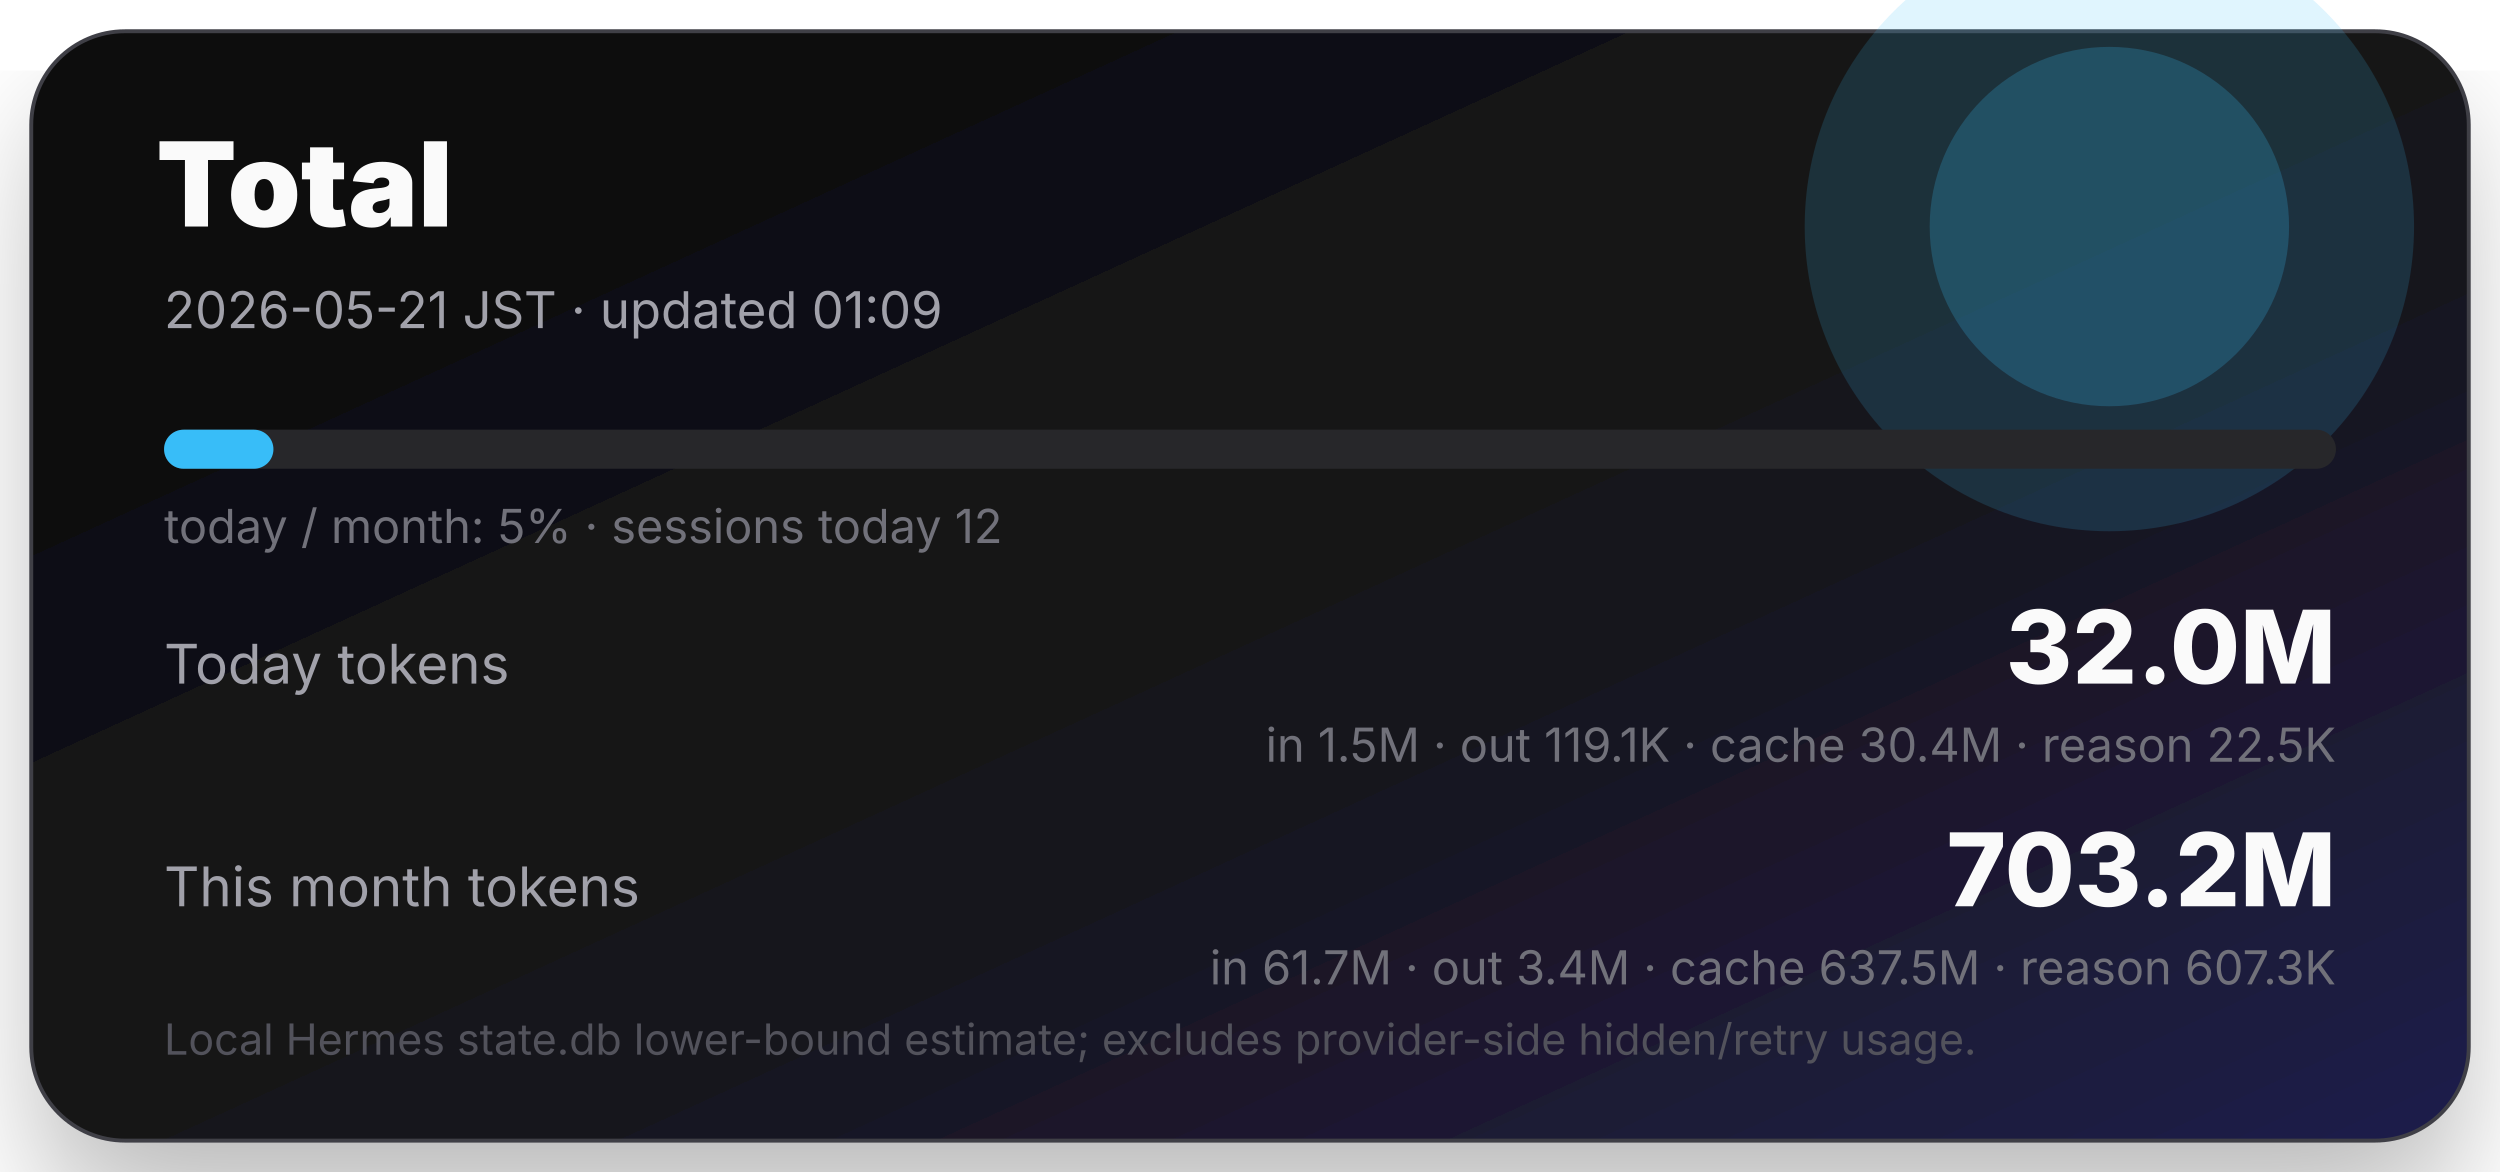
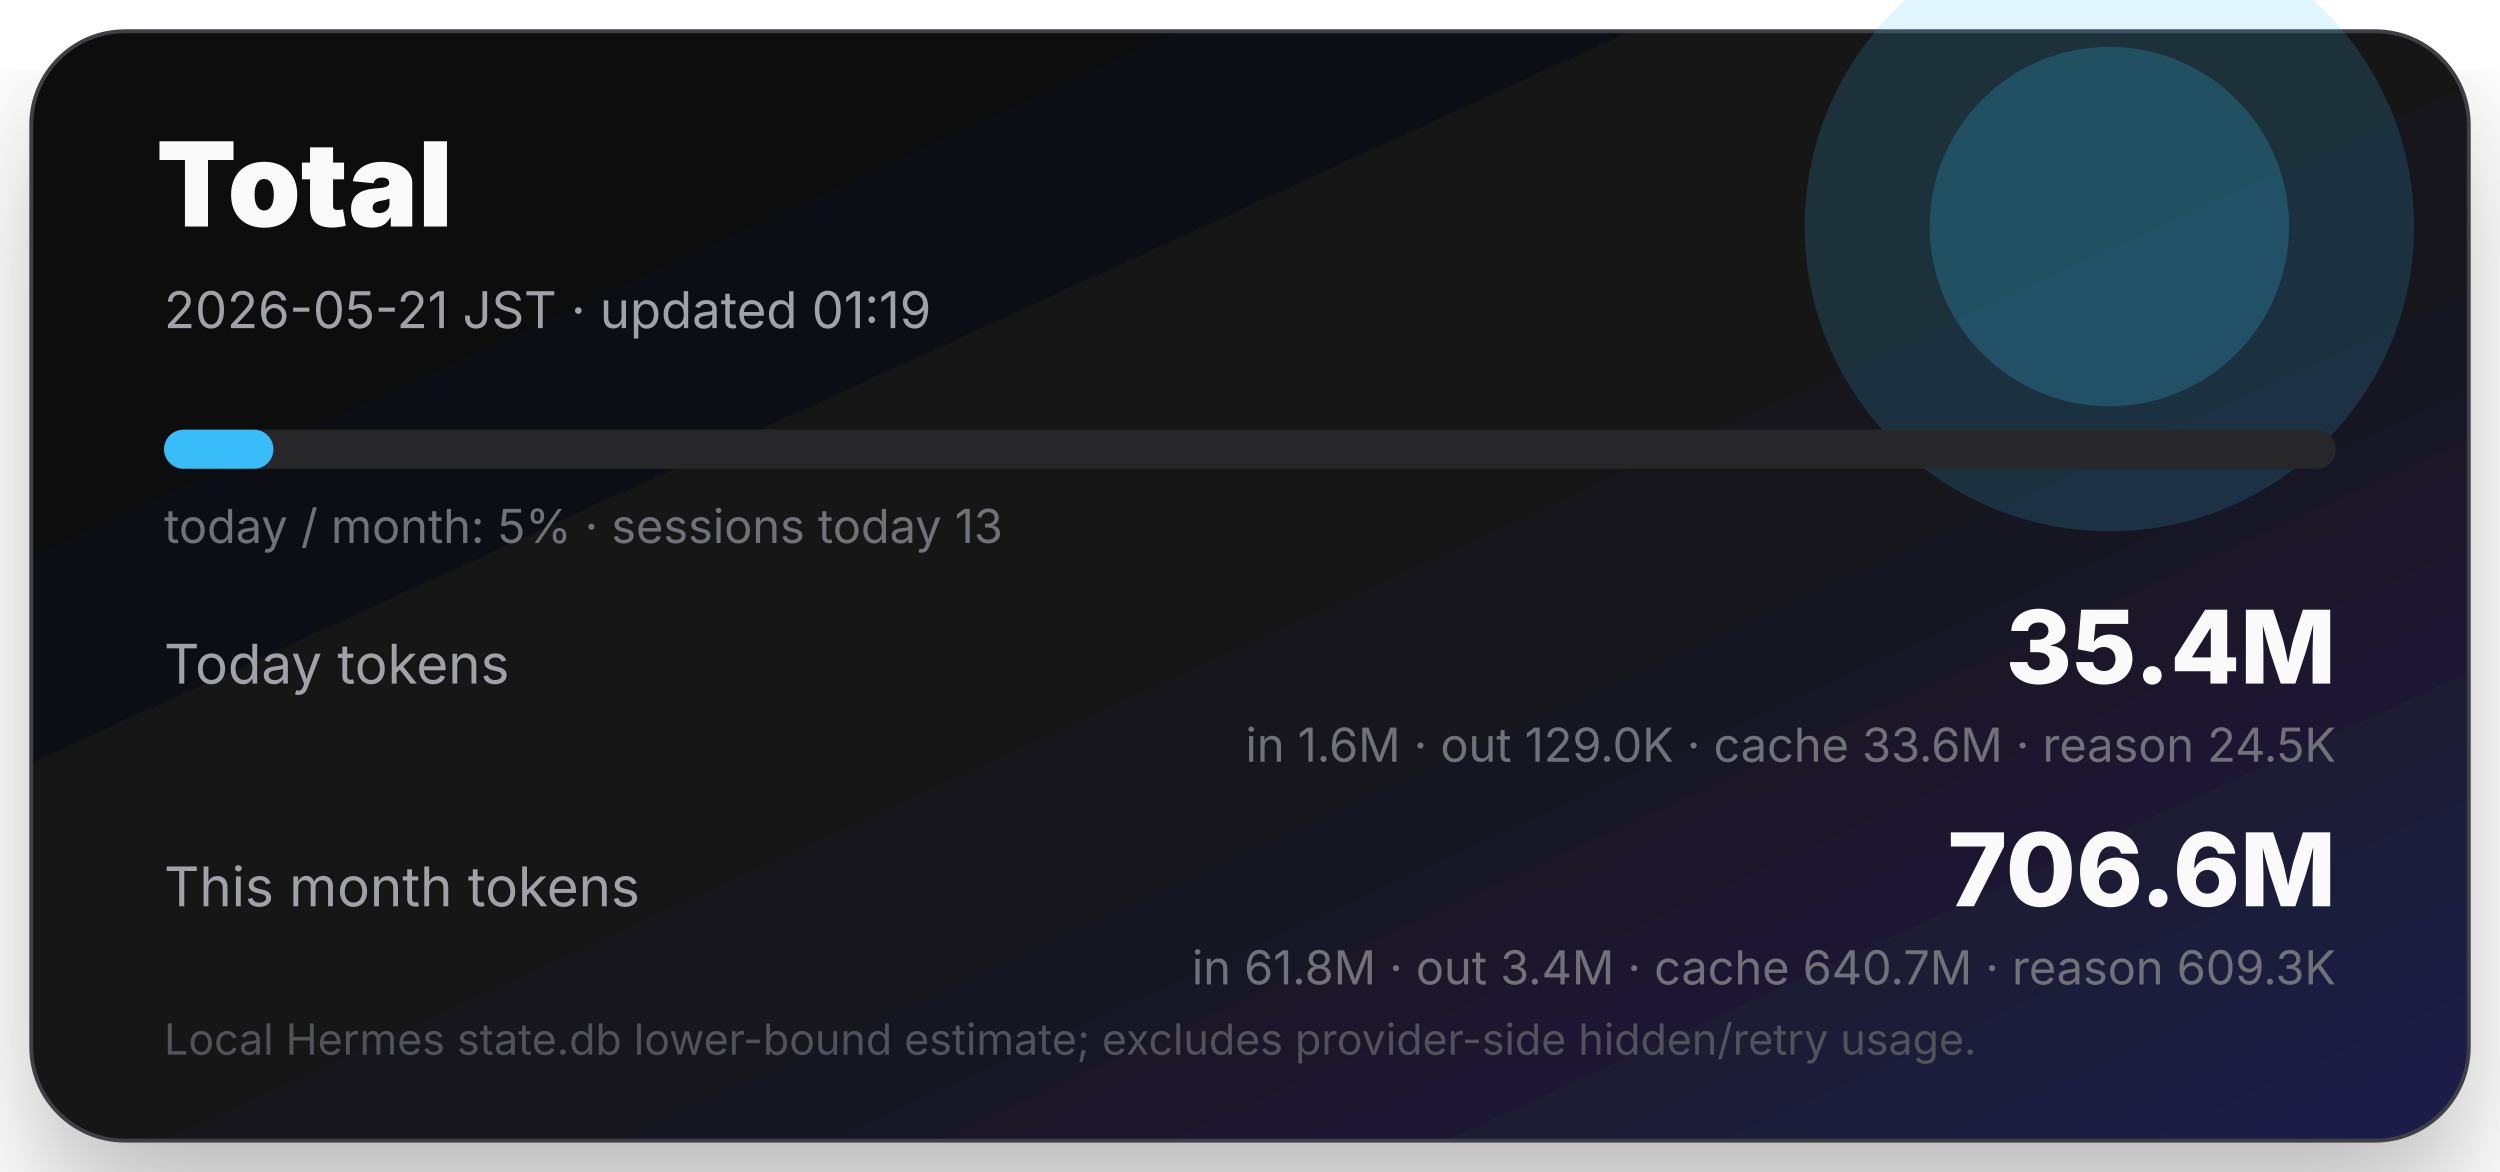
<svg xmlns="http://www.w3.org/2000/svg" width="640" height="300" viewBox="0 0 640 300" role="img" aria-label="Total token usage">
  <defs>
    <linearGradient id="bg" x1="0" y1="0" x2="1" y2="1">
      <stop offset="0" stop-color="#09090b" />
      <stop offset="0.58" stop-color="#18181b" />
      <stop offset="1" stop-color="#1e1b4b" />
    </linearGradient>
    <filter id="shadow">
      <feDropShadow dx="0" dy="18" stdDeviation="18" flood-opacity=".28" />
    </filter>
  </defs>
  <rect x="8" y="8" width="624" height="284" rx="24" fill="url(#bg)" filter="url(#shadow)" />
  <rect x="8" y="8" width="624" height="284" rx="24" fill="none" stroke="#3f3f46" />
  <circle cx="540" cy="58" r="78" fill="#38bdf8" opacity=".16" />
  <circle cx="540" cy="58" r="46" fill="#38bdf8" opacity=".22" />
  <text x="40" y="58" fill="#fafafa" font-size="30" font-weight="900" font-family="Inter,system-ui,sans-serif">Total</text>
-   <text x="42" y="84" fill="#a1a1aa" font-size="13" font-family="Inter,system-ui,sans-serif">2026-05-21 JST · updated 01:09</text>
+   <text x="42" y="84" fill="#a1a1aa" font-size="13" font-family="Inter,system-ui,sans-serif">2026-05-21 JST · updated 01:19</text>
  <rect x="42" y="110" width="556" height="10" rx="5" fill="#27272a" />
  <rect x="42" y="110" width="28" height="10" rx="5" fill="#38bdf8" />
-   <text x="42" y="139" fill="#71717a" font-size="12" font-family="Inter,system-ui,sans-serif">today / month: 5% · sessions today 12</text>
+   <text x="42" y="139" fill="#71717a" font-size="12" font-family="Inter,system-ui,sans-serif">today / month: 5% · sessions today 13</text>
  <text x="42" y="175" fill="#a1a1aa" font-size="14" font-family="Inter,system-ui,sans-serif">Today tokens</text>
-   <text x="598" y="175" text-anchor="end" fill="#fafafa" font-size="26" font-weight="800" font-family="Inter,system-ui,sans-serif">32.0M</text>
-   <text x="598" y="195" text-anchor="end" fill="#71717a" font-size="12" font-family="Inter,system-ui,sans-serif">in 1.5M · out 119.1K · cache 30.4M · reason 22.5K</text>
+   <text x="598" y="175" text-anchor="end" fill="#fafafa" font-size="26" font-weight="800" font-family="Inter,system-ui,sans-serif">35.4M</text>
+   <text x="598" y="195" text-anchor="end" fill="#71717a" font-size="12" font-family="Inter,system-ui,sans-serif">in 1.6M · out 129.0K · cache 33.6M · reason 24.5K</text>
  <text x="42" y="232" fill="#a1a1aa" font-size="14" font-family="Inter,system-ui,sans-serif">This month tokens</text>
-   <text x="598" y="232" text-anchor="end" fill="#fafafa" font-size="26" font-weight="800" font-family="Inter,system-ui,sans-serif">703.2M</text>
-   <text x="598" y="252" text-anchor="end" fill="#71717a" font-size="12" font-family="Inter,system-ui,sans-serif">in 61.7M · out 3.4M · cache 637.5M · reason 607.3K</text>
+   <text x="598" y="232" text-anchor="end" fill="#fafafa" font-size="26" font-weight="800" font-family="Inter,system-ui,sans-serif">706.6M</text>
+   <text x="598" y="252" text-anchor="end" fill="#71717a" font-size="12" font-family="Inter,system-ui,sans-serif">in 61.8M · out 3.4M · cache 640.7M · reason 609.3K</text>
  <text x="42" y="270" fill="#52525b" font-size="11" font-family="Inter,system-ui,sans-serif">Local Hermes state.db lower-bound estimate; excludes provider-side hidden/retry usage.</text>
</svg>
